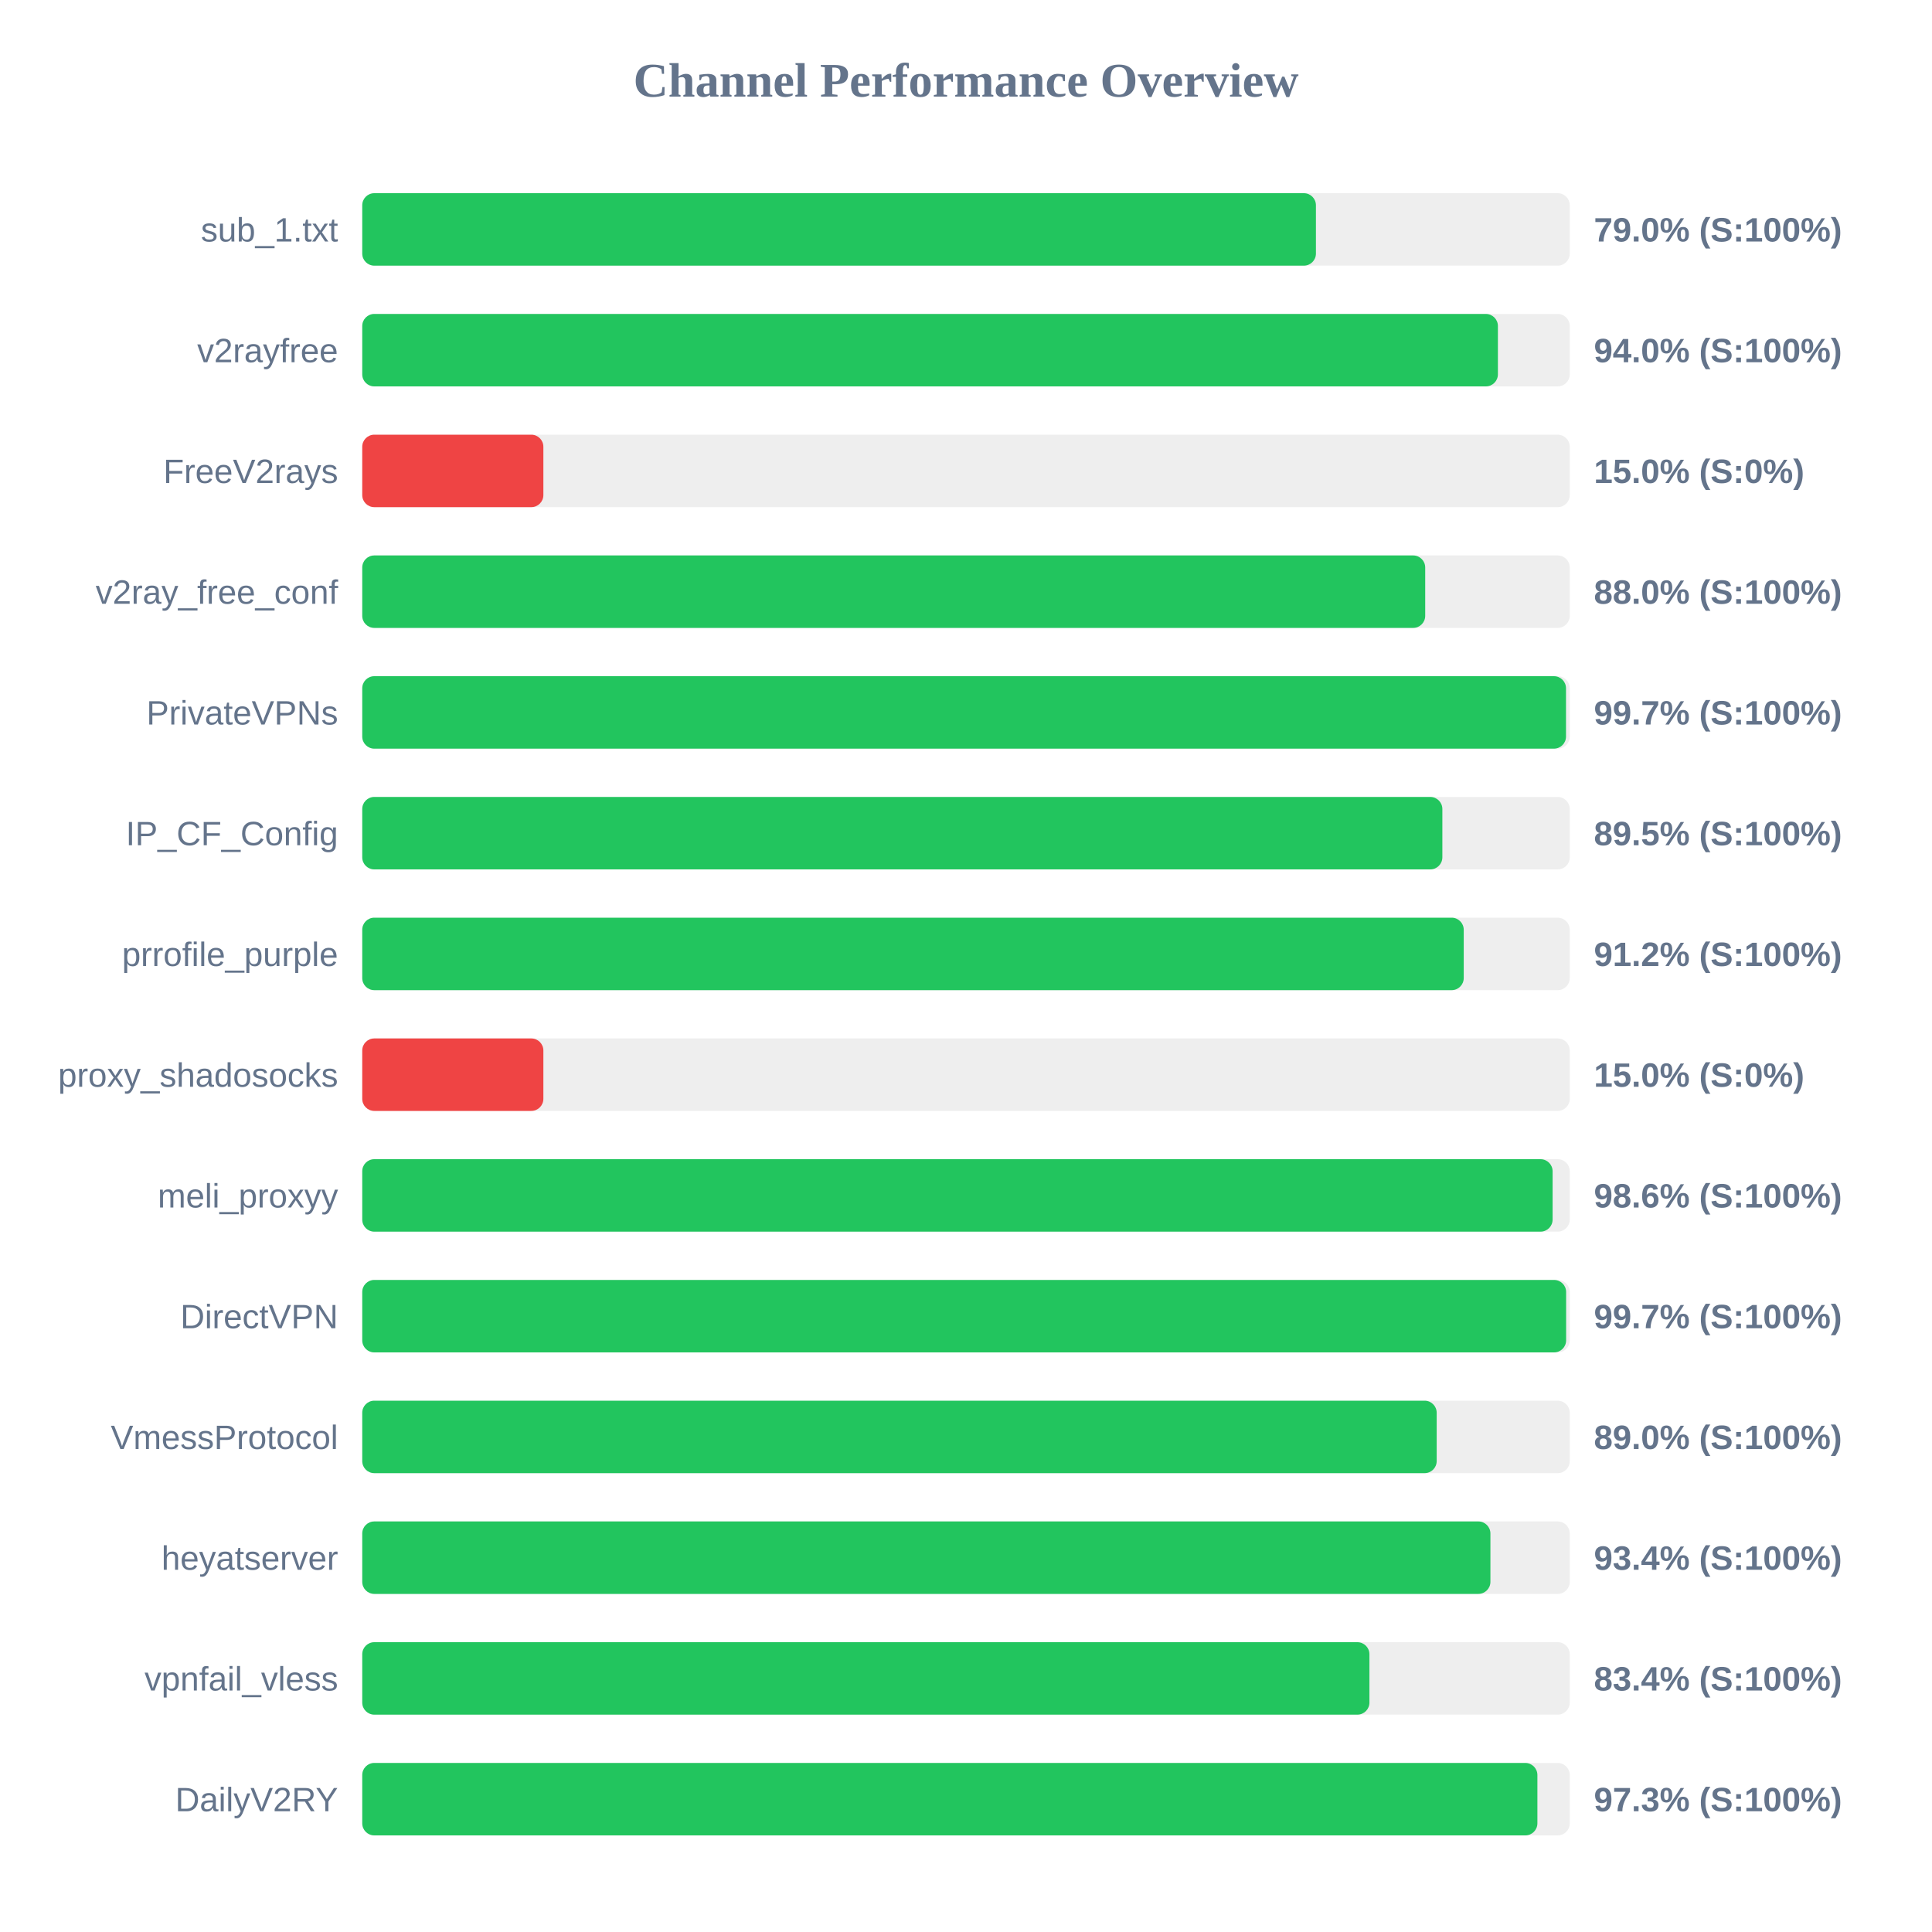
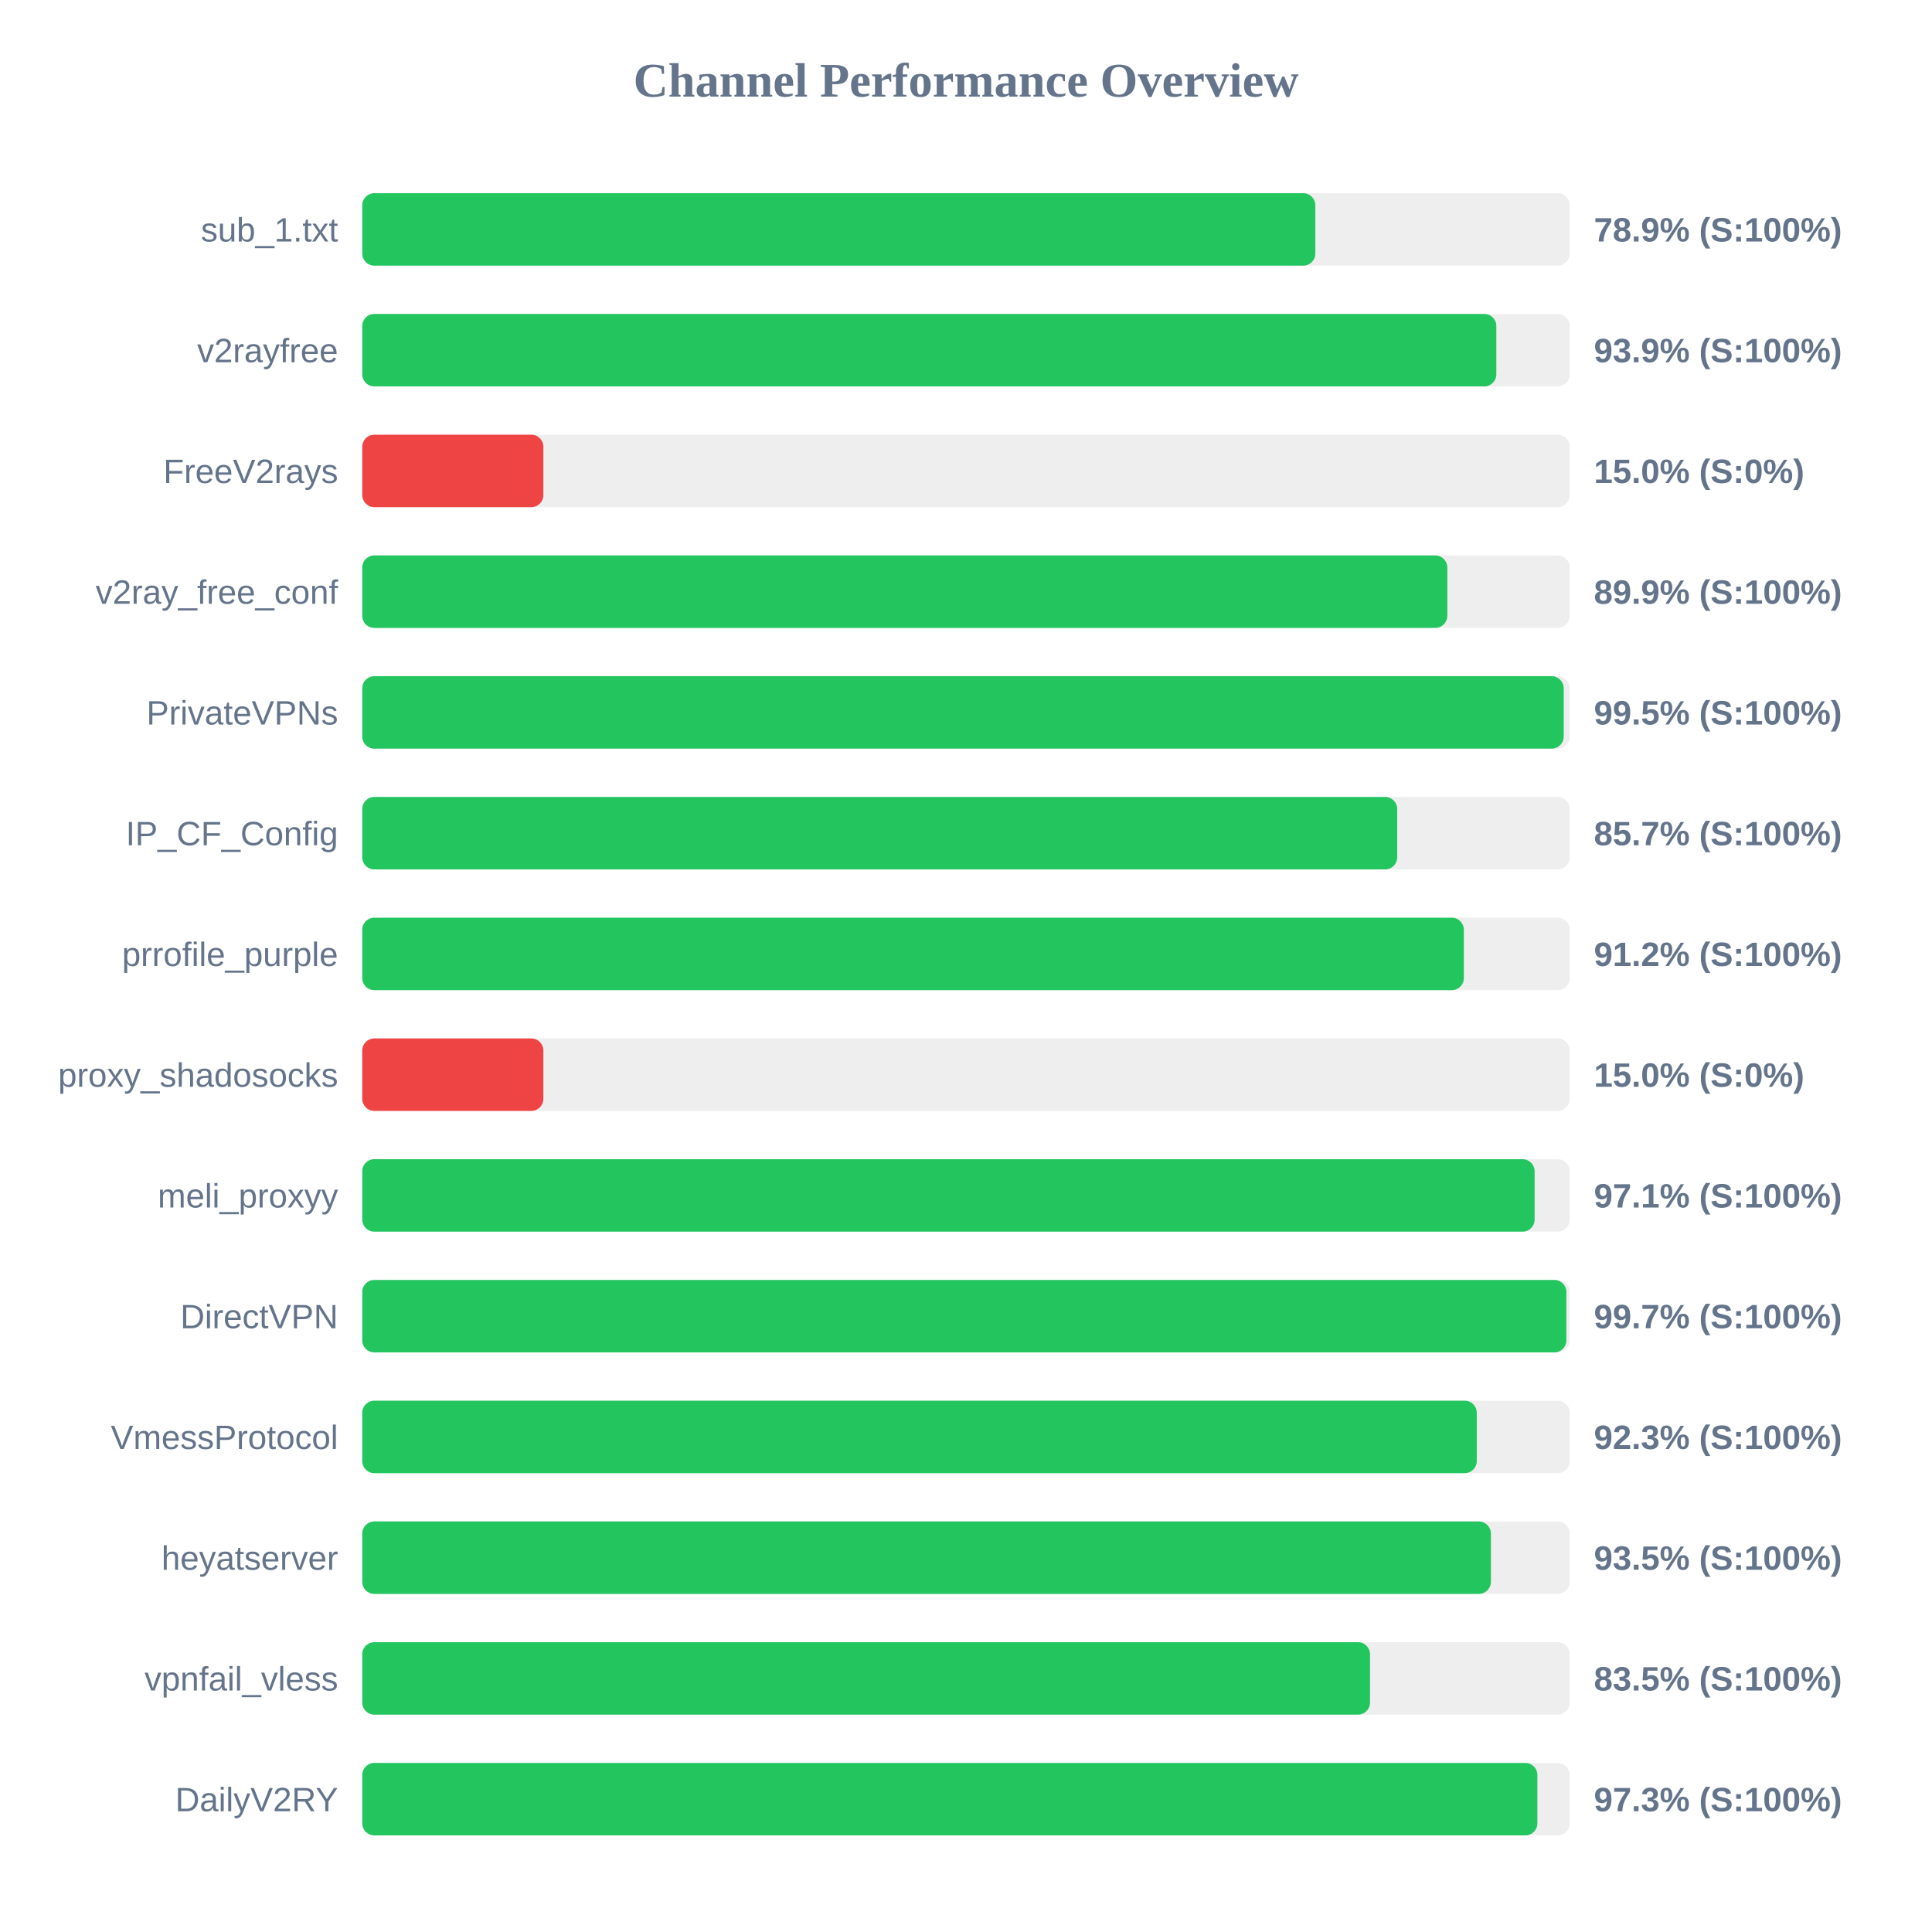
<svg xmlns="http://www.w3.org/2000/svg" width="800" height="800" version="1.1">
  <style>
        .row { font: 14px Arial; fill: #64748b; }
        .score { font: bold 14px Arial; fill: #64748b; }
    </style>
  <text x="400" y="40" text-anchor="middle" font-size="20px" font-weight="bold" fill="#64748b">Channel Performance Overview</text>
  <rect x="150" y="80" width="500" height="30" fill="#eee" rx="5" />
-   <rect x="150" y="80" width="394.9" height="30" fill="#22c55e" rx="5" />
+   <rect x="150" y="80" width="394.65" height="30" fill="#22c55e" rx="5" />
  <text x="140" y="100" text-anchor="end" class="row">sub_1.txt</text>
-   <text x="660" y="100" text-anchor="start" class="score">79.0% (S:100%)</text>
+   <text x="660" y="100" text-anchor="start" class="score">78.9% (S:100%)</text>
  <rect x="150" y="130" width="500" height="30" fill="#eee" rx="5" />
-   <rect x="150" y="130" width="470.25" height="30" fill="#22c55e" rx="5" />
+   <rect x="150" y="130" width="469.6" height="30" fill="#22c55e" rx="5" />
  <text x="140" y="150" text-anchor="end" class="row">v2rayfree</text>
-   <text x="660" y="150" text-anchor="start" class="score">94.0% (S:100%)</text>
+   <text x="660" y="150" text-anchor="start" class="score">93.9% (S:100%)</text>
  <rect x="150" y="180" width="500" height="30" fill="#eee" rx="5" />
  <rect x="150" y="180" width="75.0" height="30" fill="#ef4444" rx="5" />
  <text x="140" y="200" text-anchor="end" class="row">FreeV2rays</text>
  <text x="660" y="200" text-anchor="start" class="score">15.0% (S:0%)</text>
  <rect x="150" y="230" width="500" height="30" fill="#eee" rx="5" />
-   <rect x="150" y="230" width="440.15" height="30" fill="#22c55e" rx="5" />
+   <rect x="150" y="230" width="449.3" height="30" fill="#22c55e" rx="5" />
  <text x="140" y="250" text-anchor="end" class="row">v2ray_free_conf</text>
-   <text x="660" y="250" text-anchor="start" class="score">88.0% (S:100%)</text>
+   <text x="660" y="250" text-anchor="start" class="score">89.9% (S:100%)</text>
  <rect x="150" y="280" width="500" height="30" fill="#eee" rx="5" />
-   <rect x="150" y="280" width="498.45" height="30" fill="#22c55e" rx="5" />
+   <rect x="150" y="280" width="497.5" height="30" fill="#22c55e" rx="5" />
  <text x="140" y="300" text-anchor="end" class="row">PrivateVPNs</text>
-   <text x="660" y="300" text-anchor="start" class="score">99.7% (S:100%)</text>
+   <text x="660" y="300" text-anchor="start" class="score">99.5% (S:100%)</text>
  <rect x="150" y="330" width="500" height="30" fill="#eee" rx="5" />
-   <rect x="150" y="330" width="447.25" height="30" fill="#22c55e" rx="5" />
+   <rect x="150" y="330" width="428.55" height="30" fill="#22c55e" rx="5" />
  <text x="140" y="350" text-anchor="end" class="row">IP_CF_Config</text>
-   <text x="660" y="350" text-anchor="start" class="score">89.5% (S:100%)</text>
+   <text x="660" y="350" text-anchor="start" class="score">85.7% (S:100%)</text>
  <rect x="150" y="380" width="500" height="30" fill="#eee" rx="5" />
-   <rect x="150" y="380" width="456.1" height="30" fill="#22c55e" rx="5" />
+   <rect x="150" y="380" width="456.15" height="30" fill="#22c55e" rx="5" />
  <text x="140" y="400" text-anchor="end" class="row">prrofile_purple</text>
  <text x="660" y="400" text-anchor="start" class="score">91.2% (S:100%)</text>
  <rect x="150" y="430" width="500" height="30" fill="#eee" rx="5" />
  <rect x="150" y="430" width="75.0" height="30" fill="#ef4444" rx="5" />
  <text x="140" y="450" text-anchor="end" class="row">proxy_shadosocks</text>
  <text x="660" y="450" text-anchor="start" class="score">15.0% (S:0%)</text>
  <rect x="150" y="480" width="500" height="30" fill="#eee" rx="5" />
-   <rect x="150" y="480" width="492.9" height="30" fill="#22c55e" rx="5" />
+   <rect x="150" y="480" width="485.45" height="30" fill="#22c55e" rx="5" />
  <text x="140" y="500" text-anchor="end" class="row">meli_proxyy</text>
-   <text x="660" y="500" text-anchor="start" class="score">98.6% (S:100%)</text>
+   <text x="660" y="500" text-anchor="start" class="score">97.1% (S:100%)</text>
  <rect x="150" y="530" width="500" height="30" fill="#eee" rx="5" />
-   <rect x="150" y="530" width="498.5" height="30" fill="#22c55e" rx="5" />
+   <rect x="150" y="530" width="498.6" height="30" fill="#22c55e" rx="5" />
  <text x="140" y="550" text-anchor="end" class="row">DirectVPN</text>
  <text x="660" y="550" text-anchor="start" class="score">99.7% (S:100%)</text>
  <rect x="150" y="580" width="500" height="30" fill="#eee" rx="5" />
-   <rect x="150" y="580" width="444.9" height="30" fill="#22c55e" rx="5" />
+   <rect x="150" y="580" width="461.5" height="30" fill="#22c55e" rx="5" />
  <text x="140" y="600" text-anchor="end" class="row">VmessProtocol</text>
-   <text x="660" y="600" text-anchor="start" class="score">89.0% (S:100%)</text>
+   <text x="660" y="600" text-anchor="start" class="score">92.3% (S:100%)</text>
  <rect x="150" y="630" width="500" height="30" fill="#eee" rx="5" />
-   <rect x="150" y="630" width="467.15" height="30" fill="#22c55e" rx="5" />
+   <rect x="150" y="630" width="467.35" height="30" fill="#22c55e" rx="5" />
  <text x="140" y="650" text-anchor="end" class="row">heyatserver</text>
-   <text x="660" y="650" text-anchor="start" class="score">93.4% (S:100%)</text>
+   <text x="660" y="650" text-anchor="start" class="score">93.5% (S:100%)</text>
  <rect x="150" y="680" width="500" height="30" fill="#eee" rx="5" />
-   <rect x="150" y="680" width="417.05" height="30" fill="#22c55e" rx="5" />
+   <rect x="150" y="680" width="417.3" height="30" fill="#22c55e" rx="5" />
  <text x="140" y="700" text-anchor="end" class="row">vpnfail_vless</text>
-   <text x="660" y="700" text-anchor="start" class="score">83.4% (S:100%)</text>
+   <text x="660" y="700" text-anchor="start" class="score">83.5% (S:100%)</text>
  <rect x="150" y="730" width="500" height="30" fill="#eee" rx="5" />
  <rect x="150" y="730" width="486.6" height="30" fill="#22c55e" rx="5" />
  <text x="140" y="750" text-anchor="end" class="row">DailyV2RY</text>
  <text x="660" y="750" text-anchor="start" class="score">97.3% (S:100%)</text>
</svg>
